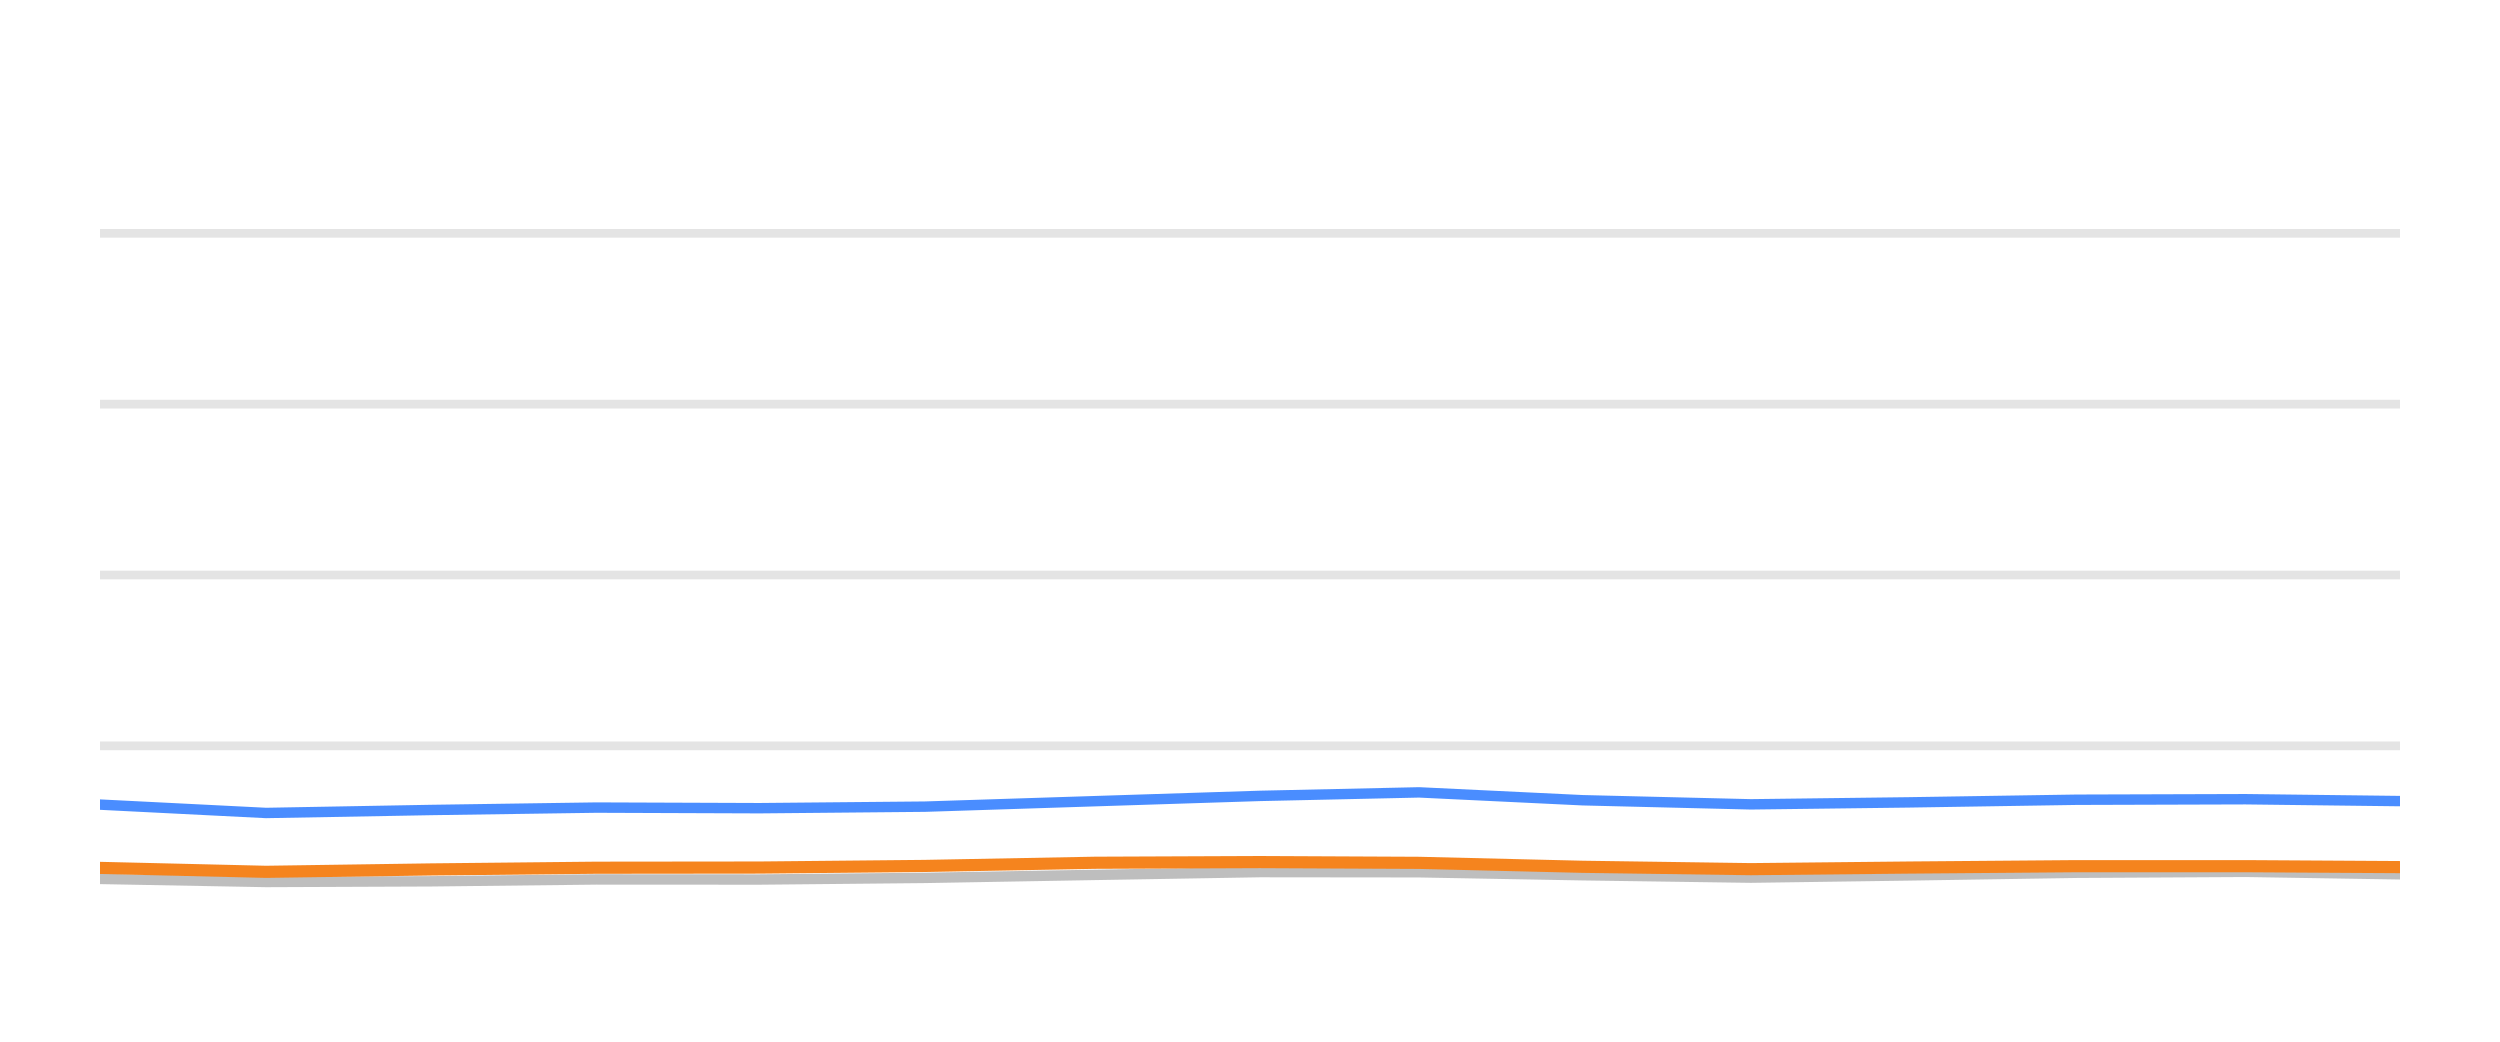
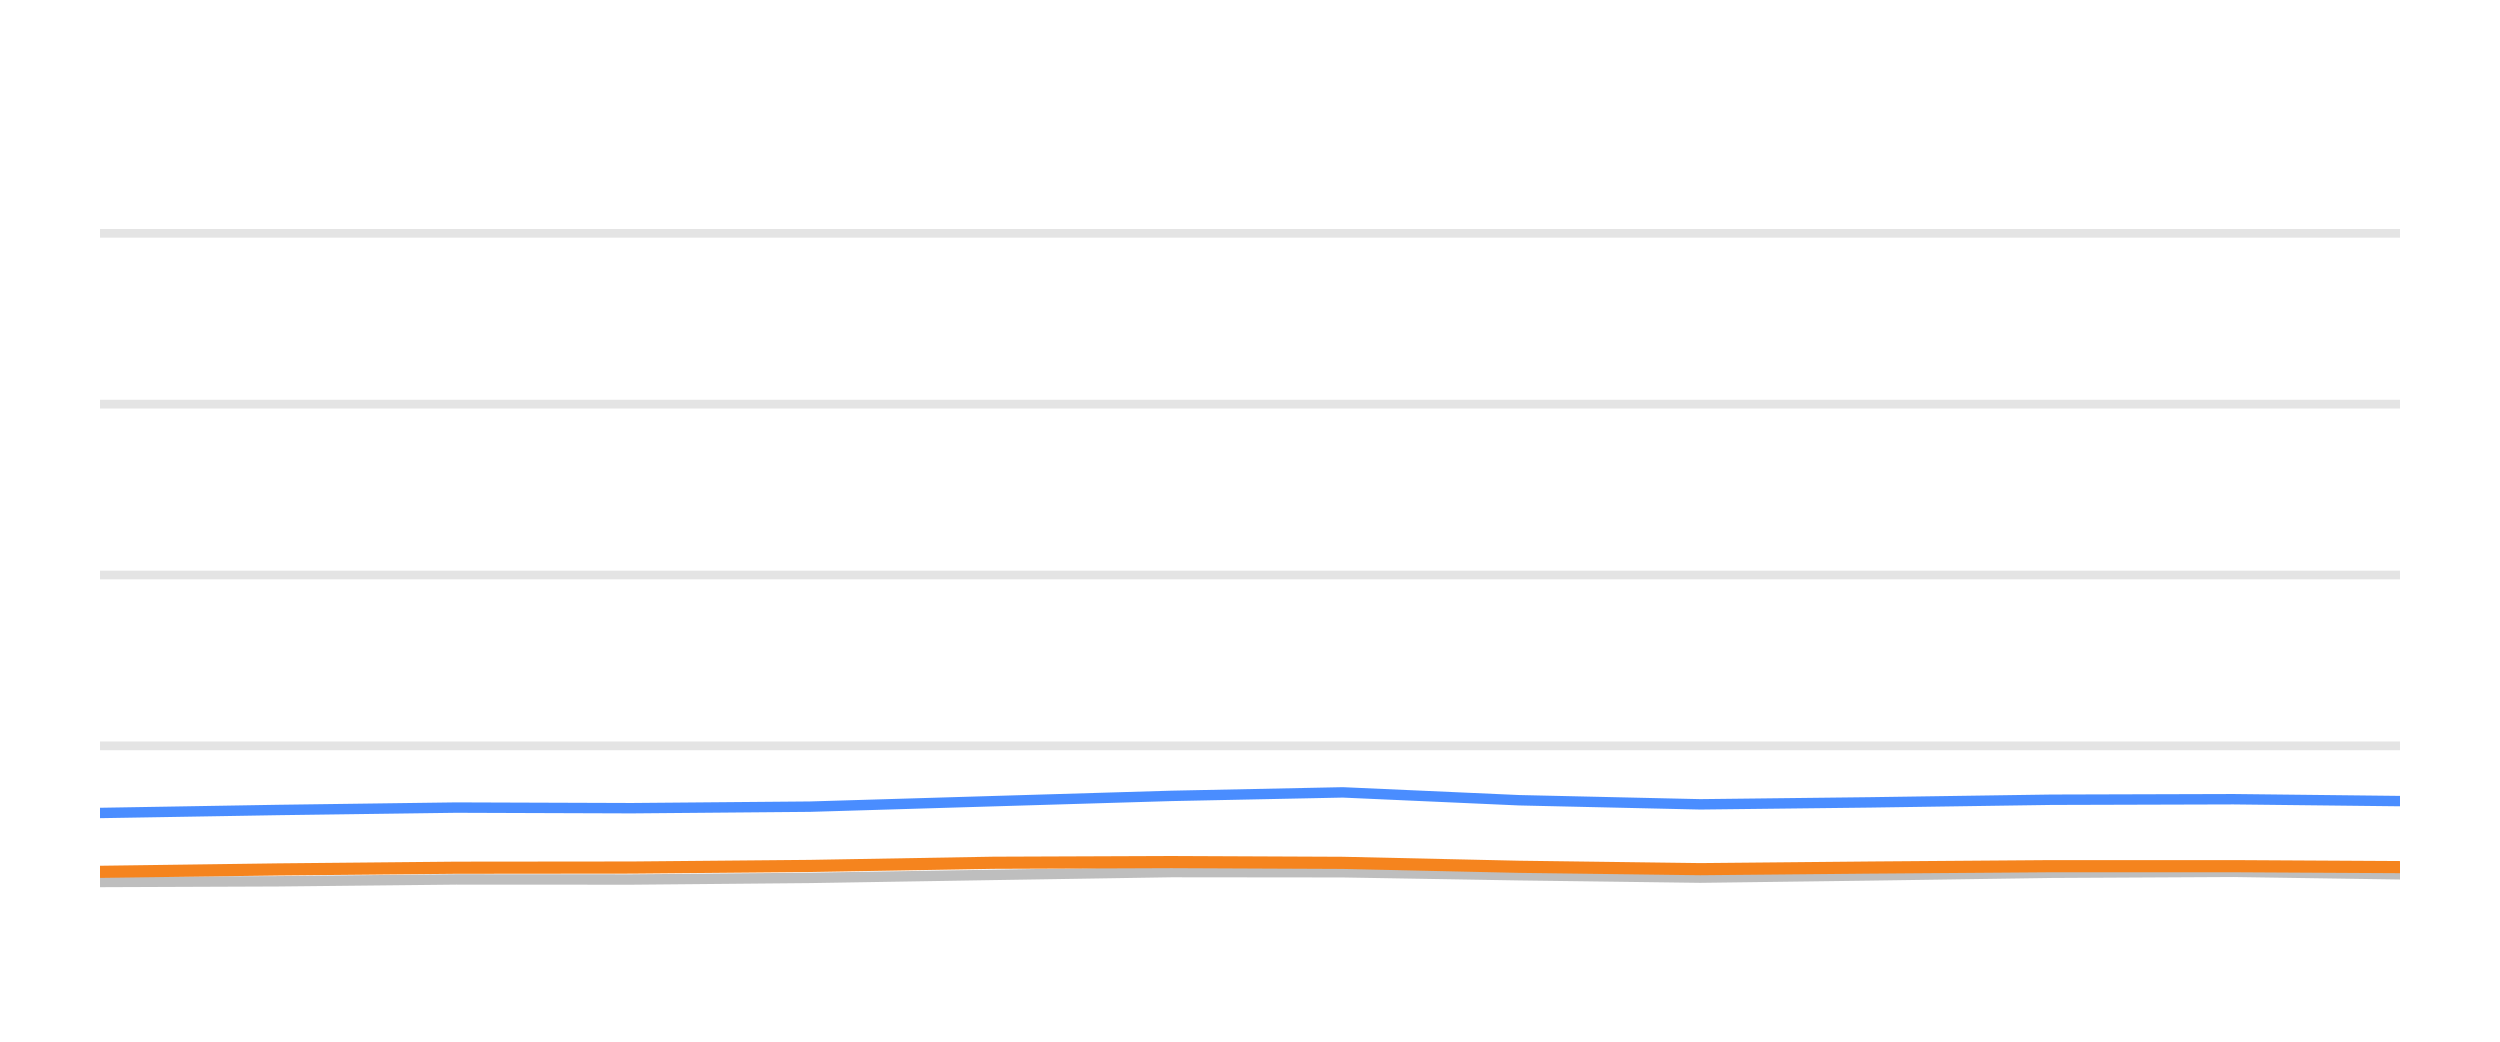
<svg xmlns="http://www.w3.org/2000/svg" width="144pt" height="60pt" viewBox="0 0 144 60" version="1.1">
  <defs>
    <style type="text/css">*{stroke-linejoin: round; stroke-linecap: butt}</style>
  </defs>
  <g id="figure_1">
    <g id="patch_1">
      <path d="M 0 60  L 144 60  L 144 0  L 0 0  L 0 60  z " style="fill: none; opacity: 0" />
    </g>
    <g id="axes_1">
      <g id="patch_2">
        <path d="M 5.76 52.8  L 138.24 52.8  L 138.24 3.6  L 5.76 3.6  L 5.76 52.8  z " style="fill: none" />
      </g>
      <g id="matplotlib.axis_1" />
      <g id="matplotlib.axis_2" />
      <g id="line2d_1">
-         <path d="M 5.76 42.96  L 138.24 42.96  " clip-path="url(#pc3dc705b3f)" style="fill: none; stroke: #b2b2b2; stroke-opacity: 0.35; stroke-width: 0.5; stroke-linecap: square" />
+         <path d="M 5.76 42.96  L 138.24 42.96  " clip-path="url(#pe83840990a)" style="fill: none; stroke: #b2b2b2; stroke-opacity: 0.35; stroke-width: 0.5; stroke-linecap: square" />
      </g>
      <g id="line2d_2">
-         <path d="M 5.76 33.12  L 138.24 33.12  " clip-path="url(#pc3dc705b3f)" style="fill: none; stroke: #b2b2b2; stroke-opacity: 0.35; stroke-width: 0.5; stroke-linecap: square" />
+         <path d="M 5.76 33.12  L 138.24 33.12  " clip-path="url(#pe83840990a)" style="fill: none; stroke: #b2b2b2; stroke-opacity: 0.35; stroke-width: 0.5; stroke-linecap: square" />
      </g>
      <g id="line2d_3">
-         <path d="M 5.76 23.28  L 138.24 23.28  " clip-path="url(#pc3dc705b3f)" style="fill: none; stroke: #b2b2b2; stroke-opacity: 0.35; stroke-width: 0.5; stroke-linecap: square" />
+         <path d="M 5.76 23.28  L 138.24 23.28  " clip-path="url(#pe83840990a)" style="fill: none; stroke: #b2b2b2; stroke-opacity: 0.35; stroke-width: 0.5; stroke-linecap: square" />
      </g>
      <g id="line2d_4">
-         <path d="M 5.76 13.44  L 138.24 13.44  " clip-path="url(#pc3dc705b3f)" style="fill: none; stroke: #b2b2b2; stroke-opacity: 0.35; stroke-width: 0.5; stroke-linecap: square" />
+         <path d="M 5.76 13.44  L 138.24 13.44  " clip-path="url(#pe83840990a)" style="fill: none; stroke: #b2b2b2; stroke-opacity: 0.35; stroke-width: 0.5; stroke-linecap: square" />
      </g>
      <g id="line2d_5">
-         <path d="M 5.76 50.625  L 15.324 50.802  L 24.844 50.763  L 34.347 50.655  L 43.743 50.66  L 53.277 50.566  L 63.057 50.394  L 72.577 50.232  L 81.74 50.242  L 91.16 50.414  L 100.849 50.552  L 109.936 50.424  L 119.598 50.271  L 129.34 50.217  L 138.24 50.36  " clip-path="url(#pc3dc705b3f)" style="fill: none; stroke: #bebebe; stroke-width: 0.6; stroke-linecap: round" />
+         <path d="M 5.76 50.802  L 16.022 50.763  L 26.264 50.655  L 36.391 50.66  L 46.667 50.566  L 57.208 50.394  L 67.468 50.232  L 77.345 50.242  L 87.497 50.414  L 97.94 50.552  L 107.733 50.424  L 118.148 50.271  L 128.648 50.217  L 138.24 50.36  " clip-path="url(#pe83840990a)" style="fill: none; stroke: #bebebe; stroke-width: 0.6; stroke-linecap: round" />
      </g>
      <g id="line2d_6">
-         <path d="M 5.76 46.345  L 15.324 46.827  L 24.844 46.655  L 34.347 46.517  L 43.743 46.552  L 53.277 46.463  L 63.057 46.148  L 72.577 45.843  L 81.74 45.641  L 91.16 46.094  L 100.849 46.33  L 109.936 46.217  L 119.598 46.065  L 129.34 46.035  L 138.24 46.143  " clip-path="url(#pc3dc705b3f)" style="fill: none; stroke: #4a8dff; stroke-width: 0.6; stroke-linecap: round" />
+         <path d="M 5.76 46.827  L 16.022 46.655  L 26.264 46.517  L 36.391 46.552  L 46.667 46.463  L 57.208 46.148  L 67.468 45.843  L 77.345 45.641  L 87.497 46.094  L 97.94 46.33  L 107.733 46.217  L 118.148 46.065  L 128.648 46.035  L 138.24 46.143  " clip-path="url(#pe83840990a)" style="fill: none; stroke: #4a8dff; stroke-width: 0.6; stroke-linecap: round" />
      </g>
      <g id="line2d_7">
-         <path d="M 5.76 49.991  L 15.324 50.217  L 24.844 50.079  L 34.347 49.981  L 43.743 49.971  L 53.277 49.878  L 63.057 49.695  L 72.577 49.656  L 81.74 49.7  L 91.16 49.927  L 100.849 50.064  L 109.936 49.971  L 119.598 49.892  L 129.34 49.892  L 138.24 49.946  " clip-path="url(#pc3dc705b3f)" style="fill: none; stroke: #f5841e; stroke-width: 0.7; stroke-linecap: round" />
+         <path d="M 5.76 50.217  L 16.022 50.079  L 26.264 49.981  L 36.391 49.971  L 46.667 49.878  L 57.208 49.695  L 67.468 49.656  L 77.345 49.7  L 87.497 49.927  L 97.94 50.064  L 107.733 49.971  L 118.148 49.892  L 128.648 49.892  L 138.24 49.946  " clip-path="url(#pe83840990a)" style="fill: none; stroke: #f5841e; stroke-width: 0.7; stroke-linecap: round" />
      </g>
    </g>
  </g>
  <defs>
-     <clipPath id="pc3dc705b3f">
+     <clipPath id="pe83840990a">
      <rect x="5.76" y="3.6" width="132.48" height="49.2" />
    </clipPath>
  </defs>
</svg>
